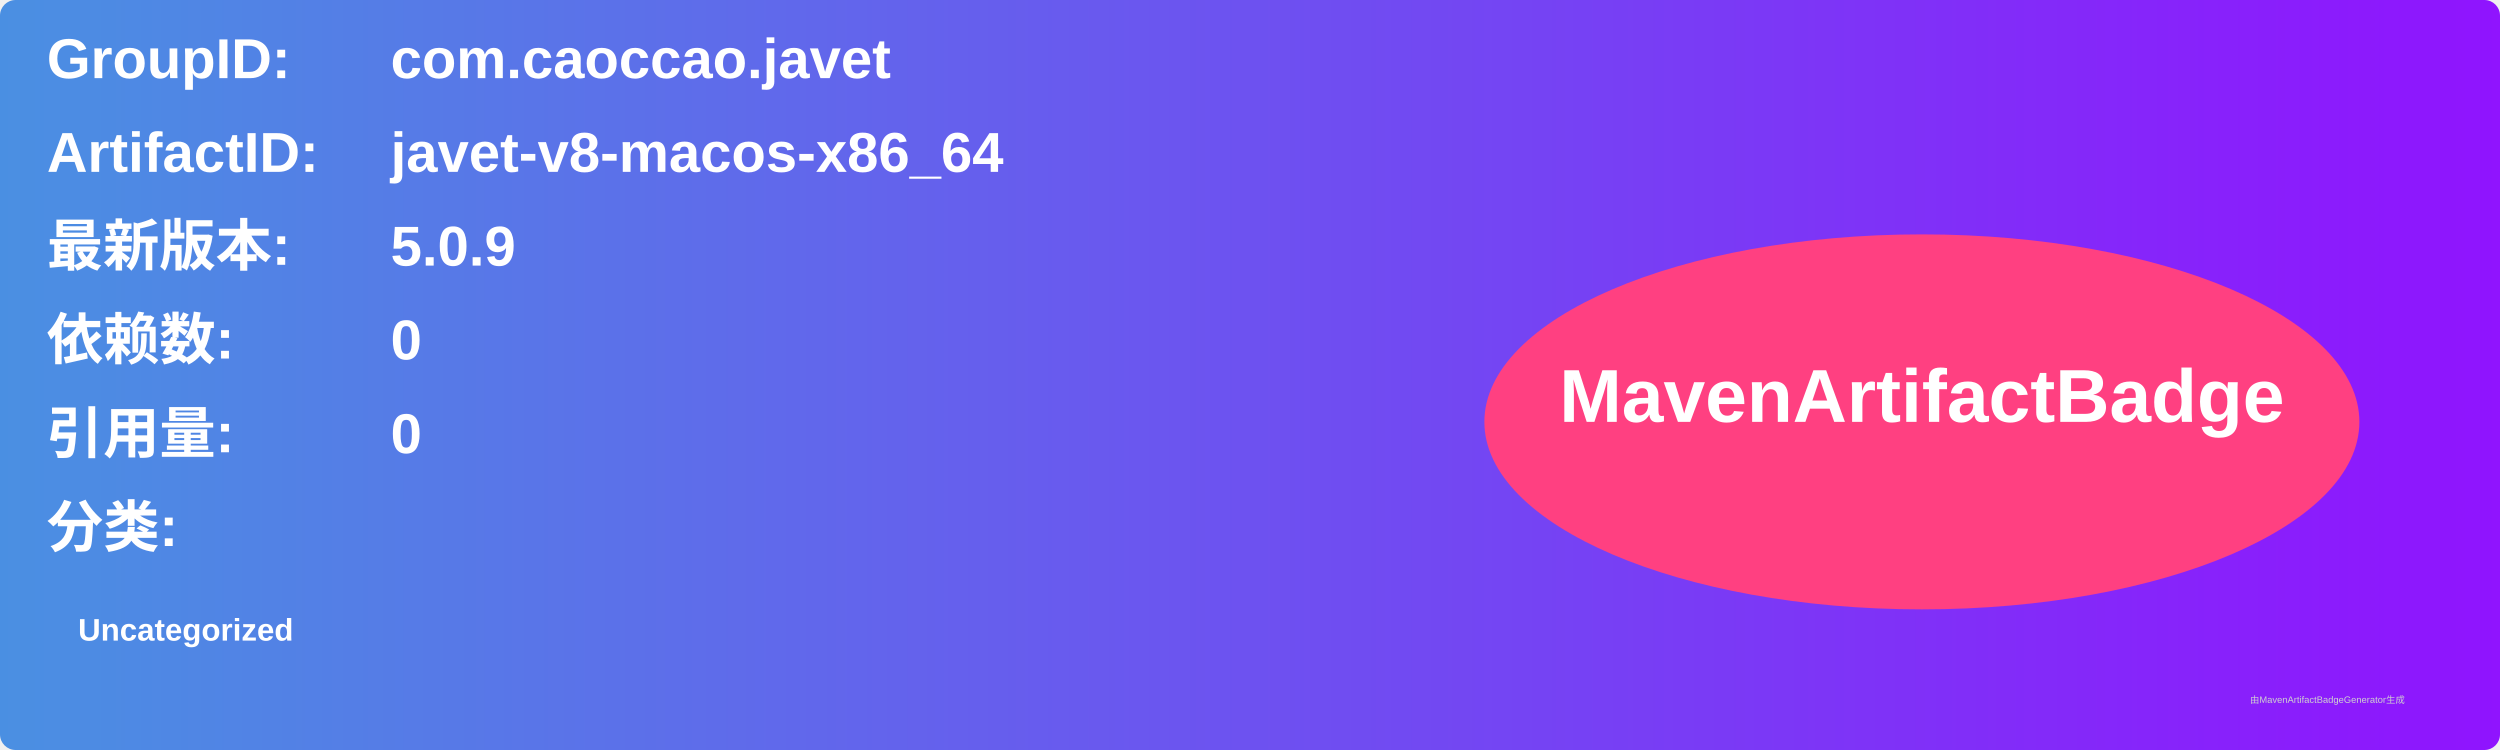
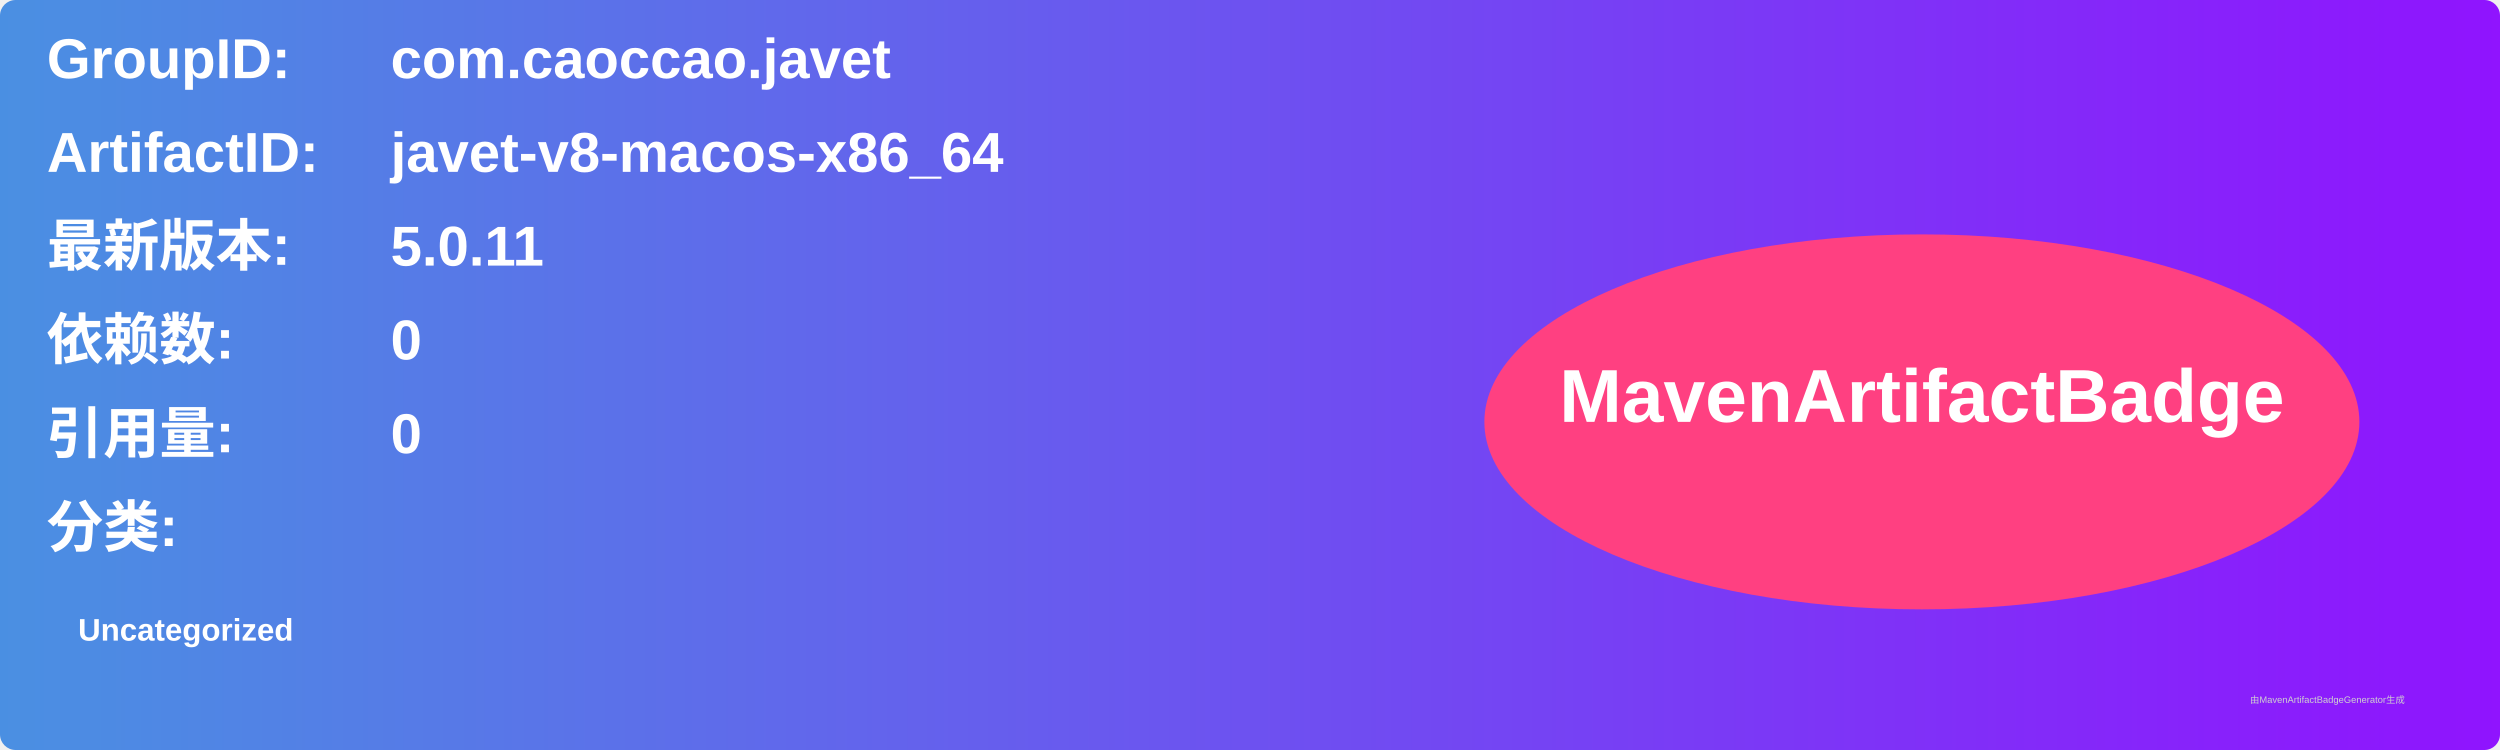
<svg xmlns="http://www.w3.org/2000/svg" width="800" height="240" viewBox="0 0 800 240">
  <linearGradient id="grad" x1="0%" y1="0%" x2="100%" y2="0%">
    <stop offset="0%" stop-color="#4a90e2" />
    <stop offset="100%" stop-color="#9013fe" />
  </linearGradient>
  <rect width="100%" height="100%" rx="5" ry="5" fill="url(#grad)" />
  <g transform="translate(15, 15)">
    <text x="0" y="10" font-family="Arial" font-size="18" fill="white" font-weight="bold" width="260">GroupID:</text>
    <text x="110" y="10" font-family="Arial" font-size="18" fill="white" font-weight="bold" width="460">com.caoccao.javet</text>
    <text x="0" y="40" font-family="Arial" font-size="18" fill="white" font-weight="bold" width="260">ArtifactID:</text>
    <text x="110" y="40" font-family="Arial" font-size="18" fill="white" font-weight="bold" width="460">javet-v8-macos-x86_64</text>
    <text x="0" y="70" font-family="Arial" font-size="18" fill="white" font-weight="bold">最新版本:</text>
    <text x="110" y="70" font-family="Arial" font-size="18" fill="white" font-weight="bold">
-       <tspan font-weight="bold">5.0.9</tspan>
+       <tspan font-weight="bold">5.0.11</tspan>
    </text>
    <text x="0" y="100" font-family="Arial" font-size="18" fill="white" font-weight="bold">依赖数: </text>
    <text x="110" y="100" font-family="Arial" font-size="18" fill="white">
      <tspan font-weight="bold">0</tspan>
    </text>
    <text x="0" y="130" font-family="Arial" font-size="18" fill="white" font-weight="bold">引用量: </text>
    <text x="110" y="130" font-family="Arial" font-size="18" fill="white">
      <tspan font-weight="bold">0</tspan>
    </text>
    <text x="0" y="160" font-family="Arial" font-size="18" fill="white" font-weight="bold">分类:</text>
    <text x="10" y="190" font-family="Arial" font-size="10" fill="white">
      <tspan font-weight="bold">Uncategorized</tspan>
    </text>
    <ellipse cx="600" cy="120" rx="140" ry="60" fill="#ff4081" />
    <text x="600" y="120" text-anchor="middle" font-family="Arial" font-size="24" fill="white" font-weight="bold">MavenArtifactBadge</text>
  </g>
  <text x="720" y="225" font-family="Arial" font-size="3" fill="#d0d0d0">由MavenArtifactBadgeGenerator生成</text>
</svg>
